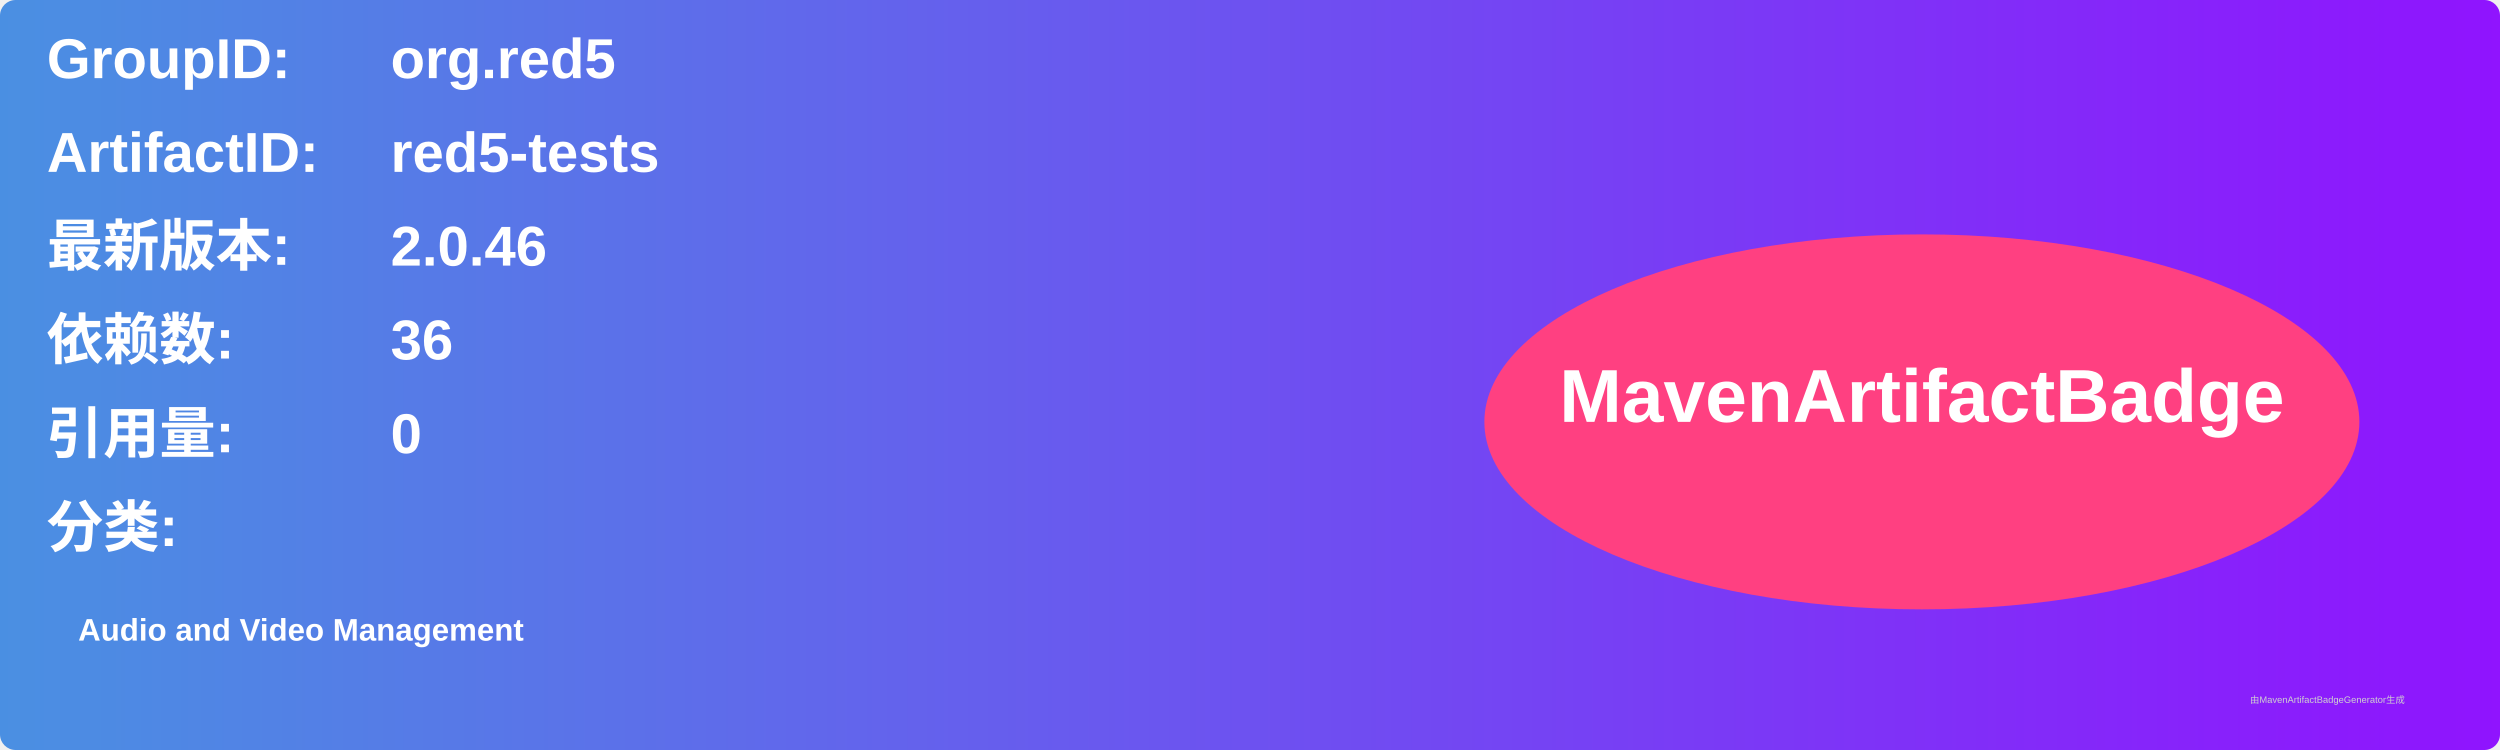
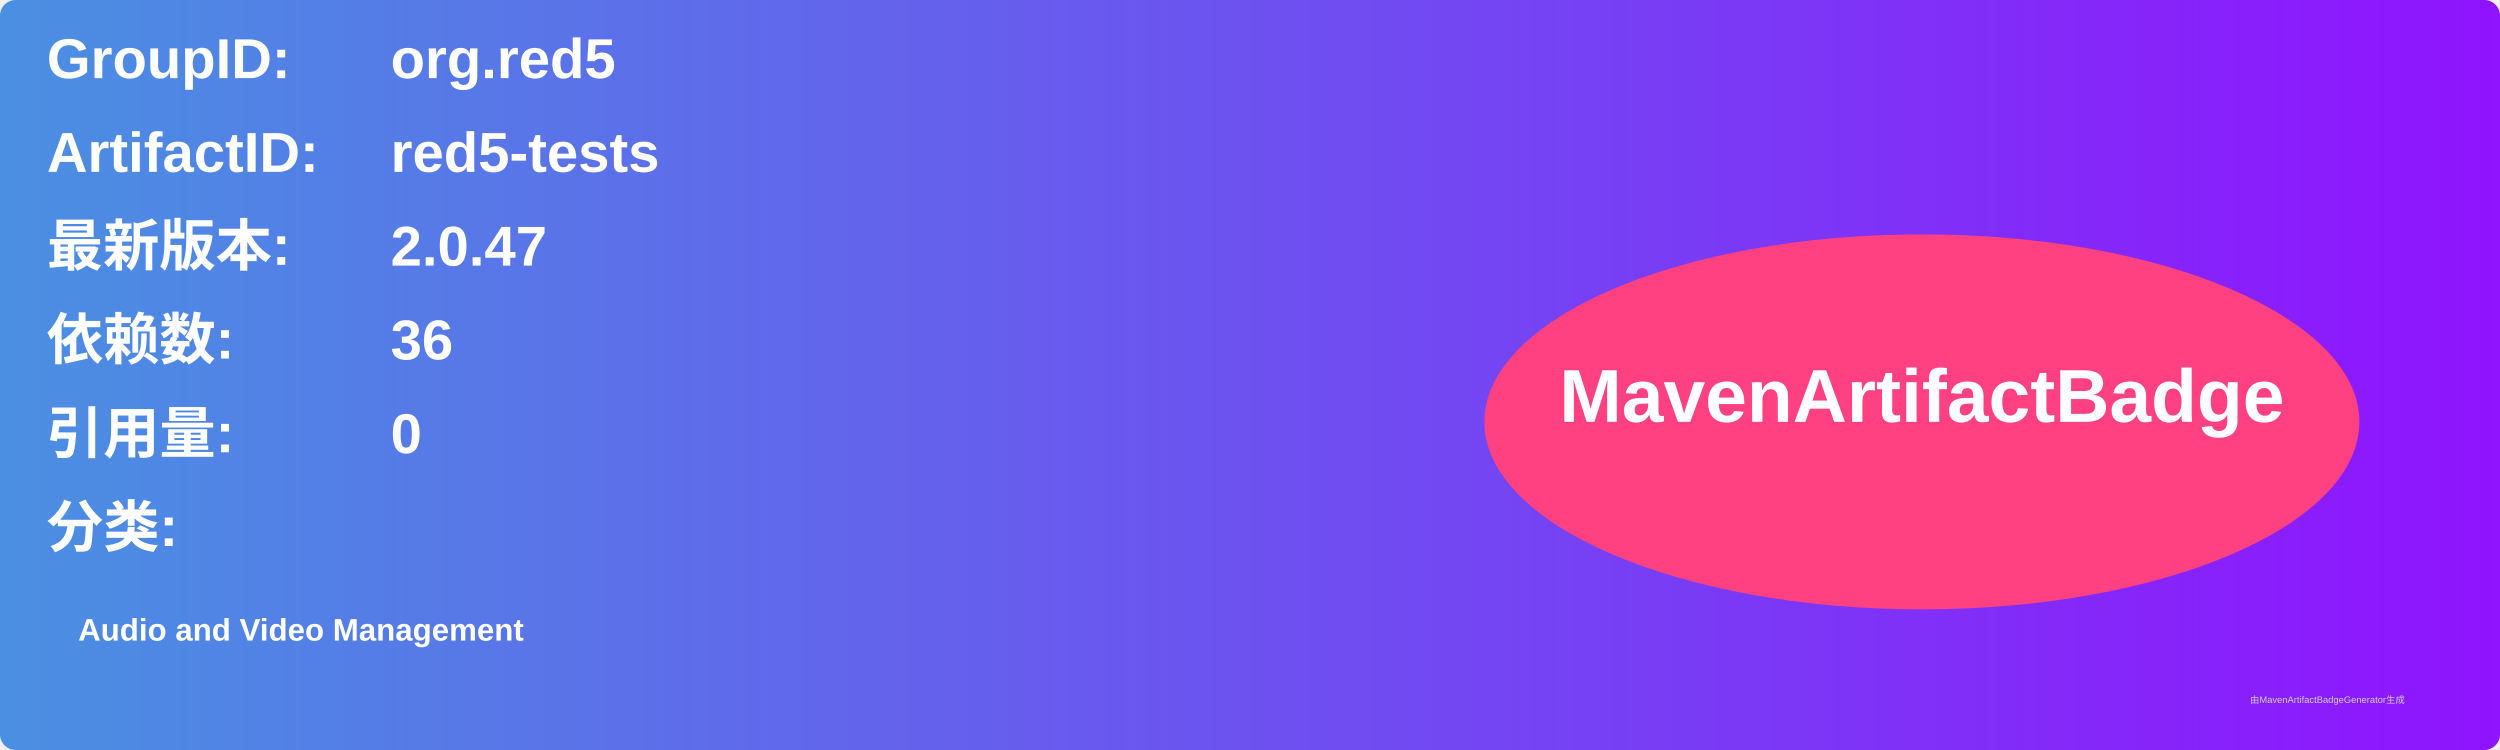
<svg xmlns="http://www.w3.org/2000/svg" width="800" height="240" viewBox="0 0 800 240">
  <linearGradient id="grad" x1="0%" y1="0%" x2="100%" y2="0%">
    <stop offset="0%" stop-color="#4a90e2" />
    <stop offset="100%" stop-color="#9013fe" />
  </linearGradient>
  <rect width="100%" height="100%" rx="5" ry="5" fill="url(#grad)" />
  <g transform="translate(15, 15)">
    <text x="0" y="10" font-family="Arial" font-size="18" fill="white" font-weight="bold" width="260">GroupID:</text>
    <text x="110" y="10" font-family="Arial" font-size="18" fill="white" font-weight="bold" width="460">org.red5</text>
    <text x="0" y="40" font-family="Arial" font-size="18" fill="white" font-weight="bold" width="260">ArtifactID:</text>
    <text x="110" y="40" font-family="Arial" font-size="18" fill="white" font-weight="bold" width="460">red5-tests</text>
    <text x="0" y="70" font-family="Arial" font-size="18" fill="white" font-weight="bold">最新版本:</text>
    <text x="110" y="70" font-family="Arial" font-size="18" fill="white" font-weight="bold">
-       <tspan font-weight="bold">2.0.46</tspan>
+       <tspan font-weight="bold">2.0.47</tspan>
    </text>
    <text x="0" y="100" font-family="Arial" font-size="18" fill="white" font-weight="bold">依赖数: </text>
    <text x="110" y="100" font-family="Arial" font-size="18" fill="white">
      <tspan font-weight="bold">36</tspan>
    </text>
    <text x="0" y="130" font-family="Arial" font-size="18" fill="white" font-weight="bold">引用量: </text>
    <text x="110" y="130" font-family="Arial" font-size="18" fill="white">
      <tspan font-weight="bold">0</tspan>
    </text>
    <text x="0" y="160" font-family="Arial" font-size="18" fill="white" font-weight="bold">分类:</text>
    <text x="10" y="190" font-family="Arial" font-size="10" fill="white">
      <tspan font-weight="bold">Audio and Video Management</tspan>
    </text>
    <ellipse cx="600" cy="120" rx="140" ry="60" fill="#ff4081" />
    <text x="600" y="120" text-anchor="middle" font-family="Arial" font-size="24" fill="white" font-weight="bold">MavenArtifactBadge</text>
  </g>
  <text x="720" y="225" font-family="Arial" font-size="3" fill="#d0d0d0">由MavenArtifactBadgeGenerator生成</text>
</svg>
